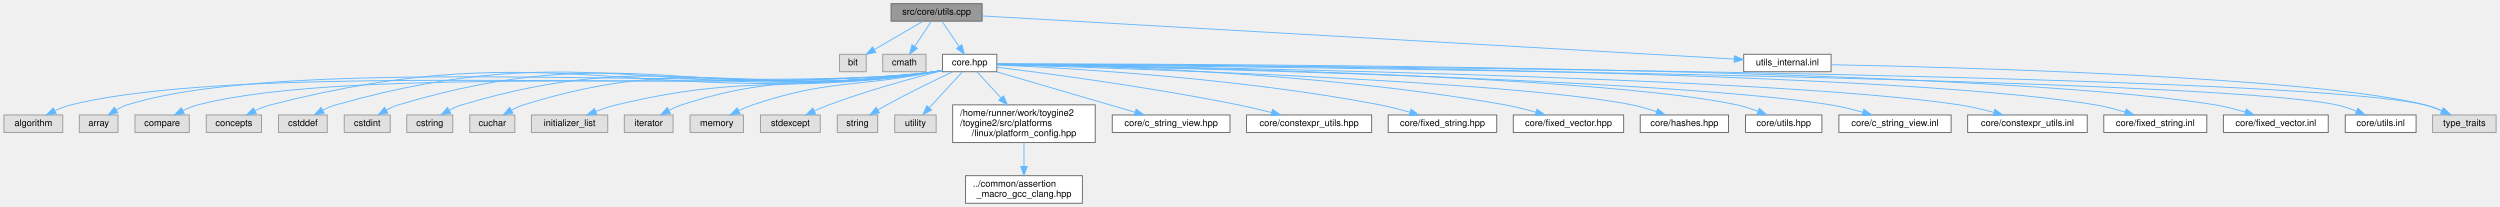
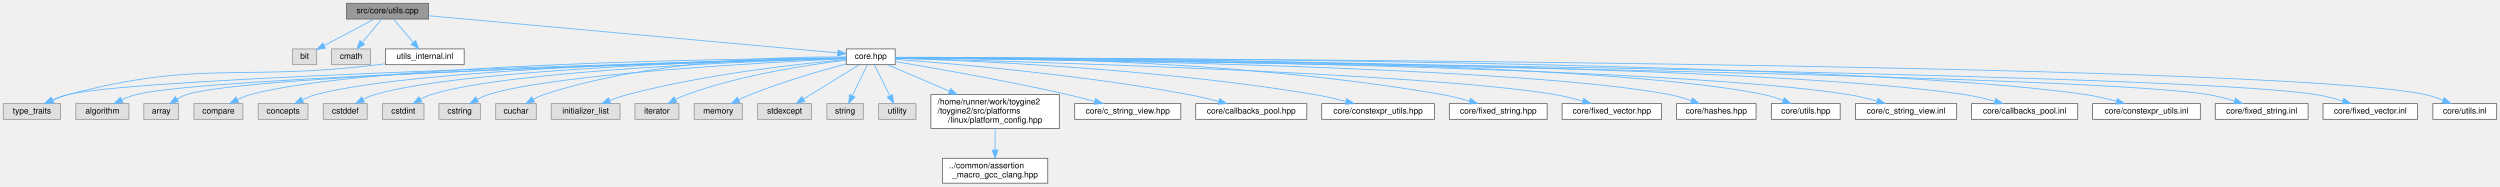
- <svg xmlns="http://www.w3.org/2000/svg" xmlns:xlink="http://www.w3.org/1999/xlink" width="2718pt" height="225pt" viewBox="0.00 0.00 2717.50 225.00">
+ <svg xmlns="http://www.w3.org/2000/svg" xmlns:xlink="http://www.w3.org/1999/xlink" width="3016pt" height="225pt" viewBox="0.00 0.00 3016.00 225.00">
  <g id="graph0" class="graph" transform="scale(1 1) rotate(0) translate(4 221)">
    <g id="Node000001" class="node">
      <g id="a_Node000001">
        <a xlink:title="Implementation of core utility functions for string manipulation, encoding conversion,...">
-           <polygon fill="#999999" stroke="#666666" points="1063.5,-217 964.5,-217 964.5,-198 1063.5,-198 1063.5,-217" />
-           <text text-anchor="middle" x="1014" y="-205" font-family="Helvetica,sans-Serif" font-size="10.00">src/core/utils.cpp</text>
+           <polygon fill="#999999" stroke="#666666" points="513,-217 414,-217 414,-198 513,-198 513,-217" />
+           <text text-anchor="middle" x="463.5" y="-205" font-family="Helvetica,sans-Serif" font-size="10.00">src/core/utils.cpp</text>
        </a>
      </g>
    </g>
    <g id="Node000002" class="node">
      <g id="a_Node000002">
        <a xlink:title=" ">
-           <polygon fill="#e0e0e0" stroke="#999999" points="937.5,-162 908.5,-162 908.5,-143 937.5,-143 937.5,-162" />
-           <text text-anchor="middle" x="923" y="-150" font-family="Helvetica,sans-Serif" font-size="10.00">bit</text>
+           <polygon fill="#e0e0e0" stroke="#999999" points="378,-162 349,-162 349,-143 378,-143 378,-162" />
+           <text text-anchor="middle" x="363.5" y="-150" font-family="Helvetica,sans-Serif" font-size="10.00">bit</text>
        </a>
      </g>
    </g>
    <g id="edge1_Node000001_Node000002" class="edge">
      <g id="a_edge1_Node000001_Node000002">
        <a xlink:title=" ">
-           <path fill="none" stroke="#63b8ff" d="M999.38,-197.98C985.05,-189.64 962.99,-176.79 946.25,-167.04" />
-           <polygon fill="#63b8ff" stroke="#63b8ff" points="947.99,-164 937.58,-161.99 944.46,-170.05 947.99,-164" />
+           <path fill="none" stroke="#63b8ff" d="M447.43,-197.98C431.17,-189.36 405.83,-175.93 387.24,-166.08" />
+           <polygon fill="#63b8ff" stroke="#63b8ff" points="388.7,-162.89 378.22,-161.3 385.42,-169.08 388.7,-162.89" />
        </a>
      </g>
    </g>
    <g id="Node000003" class="node">
      <g id="a_Node000003">
        <a xlink:title=" ">
-           <polygon fill="#e0e0e0" stroke="#999999" points="1002.5,-162 955.5,-162 955.5,-143 1002.5,-143 1002.5,-162" />
-           <text text-anchor="middle" x="979" y="-150" font-family="Helvetica,sans-Serif" font-size="10.00">cmath</text>
+           <polygon fill="#e0e0e0" stroke="#999999" points="443,-162 396,-162 396,-143 443,-143 443,-162" />
+           <text text-anchor="middle" x="419.5" y="-150" font-family="Helvetica,sans-Serif" font-size="10.00">cmath</text>
        </a>
      </g>
    </g>
    <g id="edge2_Node000001_Node000003" class="edge">
      <g id="a_edge2_Node000001_Node000003">
        <a xlink:title=" ">
-           <path fill="none" stroke="#63b8ff" d="M1008.22,-197.75C1003.38,-190.42 996.32,-179.73 990.36,-170.7" />
-           <polygon fill="#63b8ff" stroke="#63b8ff" points="993.1,-168.5 984.67,-162.09 987.26,-172.36 993.1,-168.5" />
+           <path fill="none" stroke="#63b8ff" d="M456.23,-197.75C449.96,-190.18 440.71,-179.05 433.07,-169.84" />
+           <polygon fill="#63b8ff" stroke="#63b8ff" points="435.71,-167.55 426.63,-162.09 430.33,-172.02 435.71,-167.55" />
        </a>
      </g>
    </g>
    <g id="Node000004" class="node">
      <g id="a_Node000004">
        <a xlink:href="../../da/d47/core_8hpp.html" target="_top" xlink:title="Umbrella header for the engine core module.">
-           <polygon fill="white" stroke="#666666" points="1079.5,-162 1020.5,-162 1020.5,-143 1079.5,-143 1079.5,-162" />
-           <text text-anchor="middle" x="1050" y="-150" font-family="Helvetica,sans-Serif" font-size="10.00">core.hpp</text>
+           <polygon fill="white" stroke="#666666" points="1076,-162 1017,-162 1017,-143 1076,-143 1076,-162" />
+           <text text-anchor="middle" x="1046.5" y="-150" font-family="Helvetica,sans-Serif" font-size="10.00">core.hpp</text>
        </a>
      </g>
    </g>
    <g id="edge3_Node000001_Node000004" class="edge">
      <g id="a_edge3_Node000001_Node000004">
        <a xlink:title=" ">
-           <path fill="none" stroke="#63b8ff" d="M1019.94,-197.75C1024.98,-190.34 1032.34,-179.5 1038.51,-170.41" />
-           <polygon fill="#63b8ff" stroke="#63b8ff" points="1041.44,-172.33 1044.17,-162.09 1035.65,-168.39 1041.44,-172.33" />
-         </a>
-       </g>
-     </g>
-     <g id="Node000033" class="node">
-       <g id="a_Node000033">
+           <path fill="none" stroke="#63b8ff" d="M513.21,-201.98C626.75,-191.66 903.3,-166.52 1006.65,-157.12" />
+           <polygon fill="#63b8ff" stroke="#63b8ff" points="1007.04,-160.6 1016.68,-156.21 1006.4,-153.63 1007.04,-160.6" />
+         </a>
+       </g>
+     </g>
+     <g id="Node000035" class="node">
+       <g id="a_Node000035">
        <a xlink:href="../../d4/d85/utils__internal_8inl.html" target="_top" xlink:title="Internal utilities: inline helpers used by the core utils implementation.">
-           <polygon fill="white" stroke="#666666" points="1986.5,-162 1891.5,-162 1891.5,-143 1986.5,-143 1986.5,-162" />
-           <text text-anchor="middle" x="1939" y="-150" font-family="Helvetica,sans-Serif" font-size="10.00">utils_internal.inl</text>
-         </a>
-       </g>
-     </g>
-     <g id="edge32_Node000001_Node000033" class="edge">
-       <g id="a_edge32_Node000001_Node000033">
-         <a xlink:title=" ">
-           <path fill="none" stroke="#63b8ff" d="M1063.73,-203.65C1221.78,-194.59 1712.1,-166.5 1881.07,-156.82" />
-           <polygon fill="#63b8ff" stroke="#63b8ff" points="1881.47,-160.3 1891.26,-156.24 1881.07,-153.31 1881.47,-160.3" />
+           <polygon fill="white" stroke="#666666" points="556,-162 461,-162 461,-143 556,-143 556,-162" />
+           <text text-anchor="middle" x="508.5" y="-150" font-family="Helvetica,sans-Serif" font-size="10.00">utils_internal.inl</text>
+         </a>
+       </g>
+     </g>
+     <g id="edge34_Node000001_Node000035" class="edge">
+       <g id="a_edge34_Node000001_Node000035">
+         <a xlink:title=" ">
+           <path fill="none" stroke="#63b8ff" d="M470.93,-197.75C477.35,-190.18 486.81,-179.05 494.62,-169.84" />
+           <polygon fill="#63b8ff" stroke="#63b8ff" points="497.4,-171.98 501.21,-162.09 492.07,-167.45 497.4,-171.98" />
        </a>
      </g>
    </g>
    <g id="Node000005" class="node">
      <g id="a_Node000005">
        <a xlink:title=" ">
-           <polygon fill="#e0e0e0" stroke="#999999" points="64,-96 0,-96 0,-77 64,-77 64,-96" />
-           <text text-anchor="middle" x="32" y="-84" font-family="Helvetica,sans-Serif" font-size="10.00">algorithm</text>
+           <polygon fill="#e0e0e0" stroke="#999999" points="151.5,-96 87.5,-96 87.5,-77 151.5,-77 151.5,-96" />
+           <text text-anchor="middle" x="119.5" y="-84" font-family="Helvetica,sans-Serif" font-size="10.00">algorithm</text>
        </a>
      </g>
    </g>
    <g id="edge4_Node000004_Node000005" class="edge">
      <g id="a_edge4_Node000004_Node000005">
        <a xlink:title=" ">
-           <path fill="none" stroke="#63b8ff" d="M1020.22,-144.3C1017.45,-143.8 1014.68,-143.35 1012,-143 804.92,-116.1 275.78,-156.87 73,-107 67.02,-105.53 60.87,-103.14 55.21,-100.53" />
-           <polygon fill="#63b8ff" stroke="#63b8ff" points="56.77,-97.4 46.26,-96.05 53.64,-103.66 56.77,-97.4" />
+           <path fill="none" stroke="#63b8ff" d="M1016.81,-150.7C872.17,-146.71 244.97,-128.3 160.5,-107 154.53,-105.49 148.38,-103.09 142.72,-100.48" />
+           <polygon fill="#63b8ff" stroke="#63b8ff" points="144.29,-97.35 133.78,-96 141.15,-103.61 144.29,-97.35" />
        </a>
      </g>
    </g>
    <g id="Node000006" class="node">
      <g id="a_Node000006">
        <a xlink:title=" ">
-           <polygon fill="#e0e0e0" stroke="#999999" points="124,-96 82,-96 82,-77 124,-77 124,-96" />
-           <text text-anchor="middle" x="103" y="-84" font-family="Helvetica,sans-Serif" font-size="10.00">array</text>
+           <polygon fill="#e0e0e0" stroke="#999999" points="211.5,-96 169.5,-96 169.5,-77 211.5,-77 211.5,-96" />
+           <text text-anchor="middle" x="190.5" y="-84" font-family="Helvetica,sans-Serif" font-size="10.00">array</text>
        </a>
      </g>
    </g>
    <g id="edge5_Node000004_Node000006" class="edge">
      <g id="a_edge5_Node000004_Node000006">
        <a xlink:title=" ">
-           <path fill="none" stroke="#63b8ff" d="M1020.22,-144.31C1017.45,-143.8 1014.68,-143.35 1012,-143 818.39,-117.58 320.48,-164.94 134,-107 129.95,-105.74 125.9,-103.81 122.14,-101.65" />
-           <polygon fill="#63b8ff" stroke="#63b8ff" points="123.79,-98.56 113.5,-96.04 119.98,-104.43 123.79,-98.56" />
+           <path fill="none" stroke="#63b8ff" d="M1016.98,-150.79C878.7,-147.33 298.48,-131.46 221.5,-107 217.46,-105.72 213.42,-103.78 209.65,-101.61" />
+           <polygon fill="#63b8ff" stroke="#63b8ff" points="211.31,-98.51 201.01,-96 207.5,-104.38 211.31,-98.51" />
        </a>
      </g>
    </g>
    <g id="Node000007" class="node">
      <g id="a_Node000007">
        <a xlink:title=" ">
-           <polygon fill="#e0e0e0" stroke="#999999" points="201.5,-96 142.5,-96 142.5,-77 201.5,-77 201.5,-96" />
-           <text text-anchor="middle" x="172" y="-84" font-family="Helvetica,sans-Serif" font-size="10.00">compare</text>
+           <polygon fill="#e0e0e0" stroke="#999999" points="289,-96 230,-96 230,-77 289,-77 289,-96" />
+           <text text-anchor="middle" x="259.5" y="-84" font-family="Helvetica,sans-Serif" font-size="10.00">compare</text>
        </a>
      </g>
    </g>
    <g id="edge6_Node000004_Node000007" class="edge">
      <g id="a_edge6_Node000004_Node000007">
        <a xlink:title=" ">
-           <path fill="none" stroke="#63b8ff" d="M1020.22,-144.32C1017.45,-143.81 1014.68,-143.36 1012,-143 835.38,-119.46 383.45,-151.82 211,-107 205.41,-105.55 199.69,-103.23 194.42,-100.69" />
-           <polygon fill="#63b8ff" stroke="#63b8ff" points="196,-97.57 185.52,-96.03 192.75,-103.77 196,-97.57" />
+           <path fill="none" stroke="#63b8ff" d="M1016.99,-151.32C895.99,-150.35 437.68,-144.25 298.5,-107 293.15,-105.57 287.68,-103.36 282.59,-100.94" />
+           <polygon fill="#63b8ff" stroke="#63b8ff" points="283.88,-97.68 273.4,-96.17 280.66,-103.89 283.88,-97.68" />
        </a>
      </g>
    </g>
    <g id="Node000008" class="node">
      <g id="a_Node000008">
        <a xlink:title=" ">
-           <polygon fill="#e0e0e0" stroke="#999999" points="280,-96 220,-96 220,-77 280,-77 280,-96" />
-           <text text-anchor="middle" x="250" y="-84" font-family="Helvetica,sans-Serif" font-size="10.00">concepts</text>
+           <polygon fill="#e0e0e0" stroke="#999999" points="367.5,-96 307.5,-96 307.5,-77 367.5,-77 367.5,-96" />
+           <text text-anchor="middle" x="337.5" y="-84" font-family="Helvetica,sans-Serif" font-size="10.00">concepts</text>
        </a>
      </g>
    </g>
    <g id="edge7_Node000004_Node000008" class="edge">
      <g id="a_edge7_Node000004_Node000008">
        <a xlink:title=" ">
-           <path fill="none" stroke="#63b8ff" d="M1020.22,-144.33C1017.45,-143.82 1014.68,-143.36 1012,-143 693.63,-99.78 601.16,-187.02 290,-107 284.29,-105.53 278.44,-103.21 273.03,-100.67" />
-           <polygon fill="#63b8ff" stroke="#63b8ff" points="274.4,-97.44 263.9,-96.01 271.21,-103.67 274.4,-97.44" />
+           <path fill="none" stroke="#63b8ff" d="M1016.72,-151.04C903.62,-149.06 500.82,-139.81 377.5,-107 371.9,-105.51 366.15,-103.22 360.81,-100.73" />
+           <polygon fill="#63b8ff" stroke="#63b8ff" points="362.29,-97.55 351.79,-96.14 359.12,-103.79 362.29,-97.55" />
        </a>
      </g>
    </g>
    <g id="Node000009" class="node">
      <g id="a_Node000009">
        <a xlink:title=" ">
-           <polygon fill="#e0e0e0" stroke="#999999" points="351.5,-96 298.5,-96 298.5,-77 351.5,-77 351.5,-96" />
-           <text text-anchor="middle" x="325" y="-84" font-family="Helvetica,sans-Serif" font-size="10.00">cstddef</text>
+           <polygon fill="#e0e0e0" stroke="#999999" points="439,-96 386,-96 386,-77 439,-77 439,-96" />
+           <text text-anchor="middle" x="412.5" y="-84" font-family="Helvetica,sans-Serif" font-size="10.00">cstddef</text>
        </a>
      </g>
    </g>
    <g id="edge8_Node000004_Node000009" class="edge">
      <g id="a_edge8_Node000004_Node000009">
        <a xlink:title=" ">
-           <path fill="none" stroke="#63b8ff" d="M1020.21,-144.35C1017.45,-143.83 1014.68,-143.37 1012,-143 724.97,-103.24 639.82,-185.92 361,-107 356.13,-105.62 351.18,-103.5 346.57,-101.15" />
-           <polygon fill="#63b8ff" stroke="#63b8ff" points="348.17,-98.04 337.74,-96.2 344.74,-104.14 348.17,-98.04" />
+           <path fill="none" stroke="#63b8ff" d="M1016.64,-150.93C911.2,-148.66 556.89,-138.8 448.5,-107 443.64,-105.57 438.7,-103.43 434.09,-101.08" />
+           <polygon fill="#63b8ff" stroke="#63b8ff" points="435.69,-97.96 425.26,-96.13 432.27,-104.07 435.69,-97.96" />
        </a>
      </g>
    </g>
    <g id="Node000010" class="node">
      <g id="a_Node000010">
        <a xlink:title=" ">
-           <polygon fill="#e0e0e0" stroke="#999999" points="420,-96 370,-96 370,-77 420,-77 420,-96" />
-           <text text-anchor="middle" x="395" y="-84" font-family="Helvetica,sans-Serif" font-size="10.00">cstdint</text>
+           <polygon fill="#e0e0e0" stroke="#999999" points="507.5,-96 457.5,-96 457.5,-77 507.5,-77 507.5,-96" />
+           <text text-anchor="middle" x="482.5" y="-84" font-family="Helvetica,sans-Serif" font-size="10.00">cstdint</text>
        </a>
      </g>
    </g>
    <g id="edge9_Node000004_Node000010" class="edge">
      <g id="a_edge9_Node000004_Node000010">
        <a xlink:title=" ">
-           <path fill="none" stroke="#63b8ff" d="M1020.21,-144.37C1017.45,-143.85 1014.68,-143.38 1012,-143 754.97,-106.55 677.68,-181.53 429,-107 424.48,-105.64 419.91,-103.59 415.65,-101.32" />
-           <polygon fill="#63b8ff" stroke="#63b8ff" points="417.36,-98.26 406.97,-96.18 413.79,-104.28 417.36,-98.26" />
+           <path fill="none" stroke="#63b8ff" d="M1016.69,-150.69C919.24,-147.8 611.04,-136.48 516.5,-107 511.99,-105.59 507.43,-103.52 503.18,-101.24" />
+           <polygon fill="#63b8ff" stroke="#63b8ff" points="504.88,-98.18 494.49,-96.1 501.32,-104.21 504.88,-98.18" />
        </a>
      </g>
    </g>
    <g id="Node000011" class="node">
      <g id="a_Node000011">
        <a xlink:title=" ">
-           <polygon fill="#e0e0e0" stroke="#999999" points="488,-96 438,-96 438,-77 488,-77 488,-96" />
-           <text text-anchor="middle" x="463" y="-84" font-family="Helvetica,sans-Serif" font-size="10.00">cstring</text>
+           <polygon fill="#e0e0e0" stroke="#999999" points="575.5,-96 525.5,-96 525.5,-77 575.5,-77 575.5,-96" />
+           <text text-anchor="middle" x="550.5" y="-84" font-family="Helvetica,sans-Serif" font-size="10.00">cstring</text>
        </a>
      </g>
    </g>
    <g id="edge10_Node000004_Node000011" class="edge">
      <g id="a_edge10_Node000004_Node000011">
        <a xlink:title=" ">
-           <path fill="none" stroke="#63b8ff" d="M1020.21,-144.39C1017.44,-143.87 1014.68,-143.39 1012,-143 785.4,-109.91 717.5,-172.29 498,-107 493.37,-105.62 488.69,-103.56 484.31,-101.29" />
-           <polygon fill="#63b8ff" stroke="#63b8ff" points="485.78,-98.1 475.36,-96.15 482.29,-104.16 485.78,-98.1" />
+           <path fill="none" stroke="#63b8ff" d="M1016.91,-150.23C928.38,-146.17 666.68,-132.31 585.5,-107 580.89,-105.56 576.21,-103.47 571.84,-101.19" />
+           <polygon fill="#63b8ff" stroke="#63b8ff" points="573.31,-98 562.89,-96.06 569.82,-104.07 573.31,-98" />
        </a>
      </g>
    </g>
    <g id="Node000012" class="node">
      <g id="a_Node000012">
        <a xlink:title=" ">
-           <polygon fill="#e0e0e0" stroke="#999999" points="555.5,-96 506.5,-96 506.5,-77 555.5,-77 555.5,-96" />
-           <text text-anchor="middle" x="531" y="-84" font-family="Helvetica,sans-Serif" font-size="10.00">cuchar</text>
+           <polygon fill="#e0e0e0" stroke="#999999" points="643,-96 594,-96 594,-77 643,-77 643,-96" />
+           <text text-anchor="middle" x="618.5" y="-84" font-family="Helvetica,sans-Serif" font-size="10.00">cuchar</text>
        </a>
      </g>
    </g>
    <g id="edge11_Node000004_Node000012" class="edge">
      <g id="a_edge11_Node000004_Node000012">
        <a xlink:title=" ">
-           <path fill="none" stroke="#63b8ff" d="M1020.2,-144.42C1017.44,-143.89 1014.67,-143.4 1012,-143 814.93,-113.17 755.38,-166 565,-107 560.49,-105.6 555.93,-103.53 551.67,-101.25" />
-           <polygon fill="#63b8ff" stroke="#63b8ff" points="553.38,-98.19 542.99,-96.12 549.81,-104.22 553.38,-98.19" />
+           <path fill="none" stroke="#63b8ff" d="M1016.97,-152.2C950.22,-152.91 783.33,-149.86 652.5,-107 648.01,-105.53 643.46,-103.43 639.21,-101.14" />
+           <polygon fill="#63b8ff" stroke="#63b8ff" points="640.91,-98.08 630.52,-96.01 637.36,-104.11 640.91,-98.08" />
        </a>
      </g>
    </g>
    <g id="Node000013" class="node">
      <g id="a_Node000013">
        <a xlink:title=" ">
-           <polygon fill="#e0e0e0" stroke="#999999" points="656.5,-96 573.5,-96 573.5,-77 656.5,-77 656.5,-96" />
-           <text text-anchor="middle" x="615" y="-84" font-family="Helvetica,sans-Serif" font-size="10.00">initializer_list</text>
+           <polygon fill="#e0e0e0" stroke="#999999" points="744,-96 661,-96 661,-77 744,-77 744,-96" />
+           <text text-anchor="middle" x="702.5" y="-84" font-family="Helvetica,sans-Serif" font-size="10.00">initializer_list</text>
        </a>
      </g>
    </g>
    <g id="edge12_Node000004_Node000013" class="edge">
      <g id="a_edge12_Node000004_Node000013">
        <a xlink:title=" ">
-           <path fill="none" stroke="#63b8ff" d="M1020.19,-144.49C1017.43,-143.94 1014.67,-143.44 1012,-143 859.41,-118.08 816.38,-142.91 666,-107 658.52,-105.21 650.66,-102.6 643.41,-99.87" />
-           <polygon fill="#63b8ff" stroke="#63b8ff" points="644.58,-96.57 634,-96.13 642,-103.07 644.58,-96.57" />
+           <path fill="none" stroke="#63b8ff" d="M1016.97,-149.12C963.64,-144.37 848.02,-131.94 753.5,-107 746.36,-105.12 738.84,-102.57 731.83,-99.94" />
+           <polygon fill="#63b8ff" stroke="#63b8ff" points="732.62,-96.49 722.04,-96.1 730.07,-103.01 732.62,-96.49" />
        </a>
      </g>
    </g>
    <g id="Node000014" class="node">
      <g id="a_Node000014">
        <a xlink:title=" ">
-           <polygon fill="#e0e0e0" stroke="#999999" points="727.5,-96 674.5,-96 674.5,-77 727.5,-77 727.5,-96" />
-           <text text-anchor="middle" x="701" y="-84" font-family="Helvetica,sans-Serif" font-size="10.00">iterator</text>
+           <polygon fill="#e0e0e0" stroke="#999999" points="815,-96 762,-96 762,-77 815,-77 815,-96" />
+           <text text-anchor="middle" x="788.5" y="-84" font-family="Helvetica,sans-Serif" font-size="10.00">iterator</text>
        </a>
      </g>
    </g>
    <g id="edge13_Node000004_Node000014" class="edge">
      <g id="a_edge13_Node000004_Node000014">
        <a xlink:title=" ">
-           <path fill="none" stroke="#63b8ff" d="M1020.18,-144.56C1017.42,-144 1014.66,-143.47 1012,-143 890.62,-121.52 854.26,-144.99 737,-107 732.39,-105.51 727.68,-103.42 723.25,-101.17" />
-           <polygon fill="#63b8ff" stroke="#63b8ff" points="724.59,-97.92 714.15,-96.14 721.2,-104.04 724.59,-97.92" />
+           <path fill="none" stroke="#63b8ff" d="M1016.65,-148.38C973.3,-143.22 890.85,-131 824.5,-107 820.02,-105.38 815.41,-103.27 811.06,-101.04" />
+           <polygon fill="#63b8ff" stroke="#63b8ff" points="812.52,-97.85 802.07,-96.1 809.15,-103.98 812.52,-97.85" />
        </a>
      </g>
    </g>
    <g id="Node000015" class="node">
      <g id="a_Node000015">
        <a xlink:title=" ">
-           <polygon fill="#e0e0e0" stroke="#999999" points="804,-96 746,-96 746,-77 804,-77 804,-96" />
-           <text text-anchor="middle" x="775" y="-84" font-family="Helvetica,sans-Serif" font-size="10.00">memory</text>
+           <polygon fill="#e0e0e0" stroke="#999999" points="891.5,-96 833.5,-96 833.5,-77 891.5,-77 891.5,-96" />
+           <text text-anchor="middle" x="862.5" y="-84" font-family="Helvetica,sans-Serif" font-size="10.00">memory</text>
        </a>
      </g>
    </g>
    <g id="edge14_Node000004_Node000015" class="edge">
      <g id="a_edge14_Node000004_Node000015">
        <a xlink:title=" ">
-           <path fill="none" stroke="#63b8ff" d="M1020.15,-144.7C1017.4,-144.11 1014.65,-143.54 1012,-143 924.34,-125.23 898.85,-135.28 814,-107 808.92,-105.31 803.68,-103.06 798.74,-100.7" />
-           <polygon fill="#63b8ff" stroke="#63b8ff" points="800.26,-97.55 789.76,-96.13 797.08,-103.78 800.26,-97.55" />
+           <path fill="none" stroke="#63b8ff" d="M1016.84,-143.95C987.18,-136.04 940.49,-122.61 901.5,-107 896.83,-105.13 891.95,-102.91 887.29,-100.66" />
+           <polygon fill="#63b8ff" stroke="#63b8ff" points="888.67,-97.44 878.17,-96.08 885.53,-103.69 888.67,-97.44" />
        </a>
      </g>
    </g>
    <g id="Node000016" class="node">
      <g id="a_Node000016">
        <a xlink:title=" ">
-           <polygon fill="#e0e0e0" stroke="#999999" points="887.5,-96 822.5,-96 822.5,-77 887.5,-77 887.5,-96" />
-           <text text-anchor="middle" x="855" y="-84" font-family="Helvetica,sans-Serif" font-size="10.00">stdexcept</text>
+           <polygon fill="#e0e0e0" stroke="#999999" points="975,-96 910,-96 910,-77 975,-77 975,-96" />
+           <text text-anchor="middle" x="942.5" y="-84" font-family="Helvetica,sans-Serif" font-size="10.00">stdexcept</text>
        </a>
      </g>
    </g>
    <g id="edge15_Node000004_Node000016" class="edge">
      <g id="a_edge15_Node000004_Node000016">
        <a xlink:title=" ">
-           <path fill="none" stroke="#63b8ff" d="M1020.24,-144.27C989.08,-136.38 938.96,-122.74 897,-107 891.86,-105.07 886.48,-102.79 881.35,-100.47" />
-           <polygon fill="#63b8ff" stroke="#63b8ff" points="882.46,-97.13 871.91,-96.07 879.49,-103.47 882.46,-97.13" />
+           <path fill="none" stroke="#63b8ff" d="M1032.47,-142.87C1015.26,-132.28 985.84,-114.17 965.35,-101.56" />
+           <polygon fill="#63b8ff" stroke="#63b8ff" points="966.99,-98.46 956.64,-96.2 963.32,-104.42 966.99,-98.46" />
        </a>
      </g>
    </g>
    <g id="Node000017" class="node">
      <g id="a_Node000017">
        <a xlink:title=" ">
-           <polygon fill="#e0e0e0" stroke="#999999" points="950,-96 906,-96 906,-77 950,-77 950,-96" />
-           <text text-anchor="middle" x="928" y="-84" font-family="Helvetica,sans-Serif" font-size="10.00">string</text>
+           <polygon fill="#e0e0e0" stroke="#999999" points="1037.5,-96 993.5,-96 993.5,-77 1037.5,-77 1037.5,-96" />
+           <text text-anchor="middle" x="1015.5" y="-84" font-family="Helvetica,sans-Serif" font-size="10.00">string</text>
        </a>
      </g>
    </g>
    <g id="edge16_Node000004_Node000017" class="edge">
      <g id="a_edge16_Node000004_Node000017">
        <a xlink:title=" ">
-           <path fill="none" stroke="#63b8ff" d="M1031.49,-142.93C1013.12,-134.3 984.28,-120.37 960,-107 956.83,-105.25 953.52,-103.34 950.29,-101.42" />
-           <polygon fill="#63b8ff" stroke="#63b8ff" points="951.91,-98.32 941.55,-96.12 948.28,-104.3 951.91,-98.32" />
+           <path fill="none" stroke="#63b8ff" d="M1042.32,-142.87C1037.72,-133.38 1030.21,-117.86 1024.3,-105.66" />
+           <polygon fill="#63b8ff" stroke="#63b8ff" points="1027.32,-103.88 1019.81,-96.41 1021.02,-106.93 1027.32,-103.88" />
        </a>
      </g>
    </g>
    <g id="Node000018" class="node">
      <g id="a_Node000018">
        <a xlink:title=" ">
-           <polygon fill="#e0e0e0" stroke="#999999" points="2709.5,-96 2640.5,-96 2640.5,-77 2709.5,-77 2709.5,-96" />
-           <text text-anchor="middle" x="2675" y="-84" font-family="Helvetica,sans-Serif" font-size="10.00">type_traits</text>
+           <polygon fill="#e0e0e0" stroke="#999999" points="69,-96 0,-96 0,-77 69,-77 69,-96" />
+           <text text-anchor="middle" x="34.5" y="-84" font-family="Helvetica,sans-Serif" font-size="10.00">type_traits</text>
        </a>
      </g>
    </g>
    <g id="edge17_Node000004_Node000018" class="edge">
      <g id="a_edge17_Node000004_Node000018">
        <a xlink:title=" ">
-           <path fill="none" stroke="#63b8ff" d="M1079.57,-151.37C1283.3,-150.4 2475.39,-143.16 2632,-107 2638.24,-105.56 2644.68,-103.18 2650.61,-100.57" />
-           <polygon fill="#63b8ff" stroke="#63b8ff" points="2652.49,-103.56 2660,-96.09 2649.47,-97.24 2652.49,-103.56" />
+           <path fill="none" stroke="#63b8ff" d="M1016.89,-150.79C864.46,-147.05 171.68,-128.97 78.5,-107 71.99,-105.46 65.25,-102.98 59.06,-100.3" />
+           <polygon fill="#63b8ff" stroke="#63b8ff" points="60.43,-97.08 49.89,-96.01 57.47,-103.42 60.43,-97.08" />
        </a>
      </g>
    </g>
    <g id="Node000019" class="node">
      <g id="a_Node000019">
        <a xlink:title=" ">
-           <polygon fill="#e0e0e0" stroke="#999999" points="1013.5,-96 968.5,-96 968.5,-77 1013.5,-77 1013.5,-96" />
-           <text text-anchor="middle" x="991" y="-84" font-family="Helvetica,sans-Serif" font-size="10.00">utility</text>
+           <polygon fill="#e0e0e0" stroke="#999999" points="1101,-96 1056,-96 1056,-77 1101,-77 1101,-96" />
+           <text text-anchor="middle" x="1078.5" y="-84" font-family="Helvetica,sans-Serif" font-size="10.00">utility</text>
        </a>
      </g>
    </g>
    <g id="edge18_Node000004_Node000019" class="edge">
      <g id="a_edge18_Node000004_Node000019">
        <a xlink:title=" ">
-           <path fill="none" stroke="#63b8ff" d="M1042.04,-142.87C1032.86,-132.9 1017.54,-116.29 1006.08,-103.86" />
-           <polygon fill="#63b8ff" stroke="#63b8ff" points="1008.56,-101.39 999.21,-96.41 1003.41,-106.13 1008.56,-101.39" />
+           <path fill="none" stroke="#63b8ff" d="M1050.82,-142.87C1055.56,-133.38 1063.32,-117.86 1069.42,-105.66" />
+           <polygon fill="#63b8ff" stroke="#63b8ff" points="1072.71,-106.91 1074.05,-96.41 1066.44,-103.78 1072.71,-106.91" />
        </a>
      </g>
    </g>
    <g id="Node000020" class="node">
      <g id="a_Node000020">
        <a xlink:href="../../dd/d9e/linux_2platform__config_8hpp.html" target="_top" xlink:title="additional linux platform header">
-           <polygon fill="white" stroke="#666666" points="1186.5,-107 1031.5,-107 1031.5,-66 1186.5,-66 1186.5,-107" />
-           <text text-anchor="start" x="1039.5" y="-95" font-family="Helvetica,sans-Serif" font-size="10.00">/home/runner/work/toygine2</text>
-           <text text-anchor="start" x="1039.5" y="-84" font-family="Helvetica,sans-Serif" font-size="10.00">/toygine2/src/platforms</text>
-           <text text-anchor="middle" x="1109" y="-73" font-family="Helvetica,sans-Serif" font-size="10.00">/linux/platform_config.hpp</text>
+           <polygon fill="white" stroke="#666666" points="1274,-107 1119,-107 1119,-66 1274,-66 1274,-107" />
+           <text text-anchor="start" x="1127" y="-95" font-family="Helvetica,sans-Serif" font-size="10.00">/home/runner/work/toygine2</text>
+           <text text-anchor="start" x="1127" y="-84" font-family="Helvetica,sans-Serif" font-size="10.00">/toygine2/src/platforms</text>
+           <text text-anchor="middle" x="1196.5" y="-73" font-family="Helvetica,sans-Serif" font-size="10.00">/linux/platform_config.hpp</text>
        </a>
      </g>
    </g>
    <g id="edge19_Node000004_Node000020" class="edge">
      <g id="a_edge19_Node000004_Node000020">
        <a xlink:title=" ">
-           <path fill="none" stroke="#63b8ff" d="M1057.96,-142.87C1064.67,-135.58 1074.67,-124.74 1084.04,-114.58" />
-           <polygon fill="#63b8ff" stroke="#63b8ff" points="1086.81,-116.73 1091.02,-107.01 1081.66,-111.99 1086.81,-116.73" />
+           <path fill="none" stroke="#63b8ff" d="M1066.73,-142.87C1085.82,-134.72 1115.31,-122.14 1141.36,-111.03" />
+           <polygon fill="#63b8ff" stroke="#63b8ff" points="1142.95,-114.15 1150.78,-107.01 1140.2,-107.71 1142.95,-114.15" />
        </a>
      </g>
    </g>
    <g id="Node000022" class="node">
      <g id="a_Node000022">
        <a xlink:href="../../dd/ded/c__string__view_8hpp.html" target="_top" xlink:title="Non-owning string view class for C-style strings.">
-           <polygon fill="white" stroke="#666666" points="1333,-96 1205,-96 1205,-77 1333,-77 1333,-96" />
-           <text text-anchor="middle" x="1269" y="-84" font-family="Helvetica,sans-Serif" font-size="10.00">core/c_string_view.hpp</text>
+           <polygon fill="white" stroke="#666666" points="1420.5,-96 1292.5,-96 1292.5,-77 1420.5,-77 1420.5,-96" />
+           <text text-anchor="middle" x="1356.5" y="-84" font-family="Helvetica,sans-Serif" font-size="10.00">core/c_string_view.hpp</text>
        </a>
      </g>
    </g>
    <g id="edge21_Node000004_Node000022" class="edge">
      <g id="a_edge21_Node000004_Node000022">
        <a xlink:title=" ">
-           <path fill="none" stroke="#63b8ff" d="M1079.54,-142.87C1118.34,-131.53 1186.6,-111.58 1229.72,-98.98" />
-           <polygon fill="#63b8ff" stroke="#63b8ff" points="1230.97,-102.26 1239.58,-96.1 1229,-95.54 1230.97,-102.26" />
+           <path fill="none" stroke="#63b8ff" d="M1076.21,-146.66C1121.24,-139.16 1209.4,-123.83 1283.5,-107 1294.26,-104.56 1305.83,-101.61 1316.52,-98.76" />
+           <polygon fill="#63b8ff" stroke="#63b8ff" points="1317.7,-102.07 1326.44,-96.08 1315.87,-95.31 1317.7,-102.07" />
        </a>
      </g>
    </g>
    <g id="Node000023" class="node">
      <g id="a_Node000023">
-         <a xlink:href="../../d4/dc0/constexpr__utils_8hpp.html" target="_top" xlink:title="Constexpr utility functions for compile-time operations.">
-           <polygon fill="white" stroke="#666666" points="1487,-96 1351,-96 1351,-77 1487,-77 1487,-96" />
-           <text text-anchor="middle" x="1419" y="-84" font-family="Helvetica,sans-Serif" font-size="10.00">core/constexpr_utils.hpp</text>
+         <a xlink:href="../../d1/d5c/callbacks__pool_8hpp.html" target="_top" xlink:title="Template callback pool class with fixed-size callback storage.">
+           <polygon fill="white" stroke="#666666" points="1572.5,-96 1438.5,-96 1438.5,-77 1572.5,-77 1572.5,-96" />
+           <text text-anchor="middle" x="1505.5" y="-84" font-family="Helvetica,sans-Serif" font-size="10.00">core/callbacks_pool.hpp</text>
        </a>
      </g>
    </g>
    <g id="edge22_Node000004_Node000023" class="edge">
      <g id="a_edge22_Node000004_Node000023">
        <a xlink:title=" ">
-           <path fill="none" stroke="#63b8ff" d="M1079.59,-147.95C1132.52,-141.4 1246.75,-126.27 1342,-107 1353.81,-104.61 1366.53,-101.58 1378.17,-98.62" />
-           <polygon fill="#63b8ff" stroke="#63b8ff" points="1379.26,-101.96 1388.06,-96.06 1377.5,-95.18 1379.26,-101.96" />
+           <path fill="none" stroke="#63b8ff" d="M1076.01,-149.44C1140.54,-144.64 1298.85,-131.24 1429.5,-107 1441.52,-104.77 1454.44,-101.71 1466.17,-98.67" />
+           <polygon fill="#63b8ff" stroke="#63b8ff" points="1467.35,-101.98 1476.11,-96.03 1465.55,-95.22 1467.35,-101.98" />
        </a>
      </g>
    </g>
    <g id="Node000024" class="node">
      <g id="a_Node000024">
-         <a xlink:href="../../d7/d7f/fixed__string_8hpp.html" target="_top" xlink:title="Template string class with fixed-size character buffer.">
-           <polygon fill="white" stroke="#666666" points="1623,-96 1505,-96 1505,-77 1623,-77 1623,-96" />
-           <text text-anchor="middle" x="1564" y="-84" font-family="Helvetica,sans-Serif" font-size="10.00">core/fixed_string.hpp</text>
+         <a xlink:href="../../d4/dc0/constexpr__utils_8hpp.html" target="_top" xlink:title="Constexpr utility functions for compile-time operations.">
+           <polygon fill="white" stroke="#666666" points="1726.5,-96 1590.5,-96 1590.5,-77 1726.5,-77 1726.5,-96" />
+           <text text-anchor="middle" x="1658.5" y="-84" font-family="Helvetica,sans-Serif" font-size="10.00">core/constexpr_utils.hpp</text>
        </a>
      </g>
    </g>
    <g id="edge23_Node000004_Node000024" class="edge">
      <g id="a_edge23_Node000004_Node000024">
        <a xlink:title=" ">
-           <path fill="none" stroke="#63b8ff" d="M1079.75,-150.38C1151.78,-147.27 1341.05,-136.7 1496,-107 1506.79,-104.93 1518.33,-101.93 1528.79,-98.9" />
-           <polygon fill="#63b8ff" stroke="#63b8ff" points="1529.86,-102.23 1538.43,-96.01 1527.85,-95.53 1529.86,-102.23" />
+           <path fill="none" stroke="#63b8ff" d="M1076.29,-150.74C1157.73,-148.31 1390.75,-138.86 1581.5,-107 1594.04,-104.91 1607.53,-101.79 1619.67,-98.66" />
+           <polygon fill="#63b8ff" stroke="#63b8ff" points="1620.72,-102 1629.49,-96.05 1618.93,-95.24 1620.72,-102" />
        </a>
      </g>
    </g>
    <g id="Node000025" class="node">
      <g id="a_Node000025">
-         <a xlink:href="../../d7/dea/fixed__vector_8hpp.html" target="_top" xlink:title="TODO.">
-           <polygon fill="white" stroke="#666666" points="1761,-96 1641,-96 1641,-77 1761,-77 1761,-96" />
-           <text text-anchor="middle" x="1701" y="-84" font-family="Helvetica,sans-Serif" font-size="10.00">core/fixed_vector.hpp</text>
+         <a xlink:href="../../d7/d7f/fixed__string_8hpp.html" target="_top" xlink:title="Template string class with fixed-size character buffer.">
+           <polygon fill="white" stroke="#666666" points="1862.5,-96 1744.5,-96 1744.5,-77 1862.5,-77 1862.5,-96" />
+           <text text-anchor="middle" x="1803.5" y="-84" font-family="Helvetica,sans-Serif" font-size="10.00">core/fixed_string.hpp</text>
        </a>
      </g>
    </g>
    <g id="edge24_Node000004_Node000025" class="edge">
      <g id="a_edge24_Node000004_Node000025">
        <a xlink:title=" ">
-           <path fill="none" stroke="#63b8ff" d="M1079.63,-151.31C1165.68,-150.31 1422.73,-144.19 1632,-107 1643.05,-105.04 1654.88,-102.04 1665.57,-98.97" />
-           <polygon fill="#63b8ff" stroke="#63b8ff" points="1666.81,-102.25 1675.4,-96.05 1664.82,-95.55 1666.81,-102.25" />
+           <path fill="none" stroke="#63b8ff" d="M1076.32,-151.85C1172.56,-152.48 1483.35,-150.77 1735.5,-107 1746.5,-105.09 1758.27,-102.08 1768.87,-98.98" />
+           <polygon fill="#63b8ff" stroke="#63b8ff" points="1770.06,-102.28 1778.61,-96.03 1768.03,-95.58 1770.06,-102.28" />
        </a>
      </g>
    </g>
    <g id="Node000026" class="node">
      <g id="a_Node000026">
-         <a xlink:href="../../dd/d8e/hashes_8hpp.html" target="_top" xlink:title="CRC hash functions.">
-           <polygon fill="white" stroke="#666666" points="1875,-96 1779,-96 1779,-77 1875,-77 1875,-96" />
-           <text text-anchor="middle" x="1827" y="-84" font-family="Helvetica,sans-Serif" font-size="10.00">core/hashes.hpp</text>
+         <a xlink:href="../../d7/dea/fixed__vector_8hpp.html" target="_top" xlink:title="TODO.">
+           <polygon fill="white" stroke="#666666" points="2000.5,-96 1880.5,-96 1880.5,-77 2000.5,-77 2000.5,-96" />
+           <text text-anchor="middle" x="1940.5" y="-84" font-family="Helvetica,sans-Serif" font-size="10.00">core/fixed_vector.hpp</text>
        </a>
      </g>
    </g>
    <g id="edge25_Node000004_Node000026" class="edge">
      <g id="a_edge25_Node000004_Node000026">
        <a xlink:title=" ">
-           <path fill="none" stroke="#63b8ff" d="M1079.88,-150.72C1198.28,-147.46 1634.56,-133.85 1770,-107 1778.85,-105.25 1788.2,-102.46 1796.72,-99.54" />
-           <polygon fill="#63b8ff" stroke="#63b8ff" points="1798.04,-102.78 1806.26,-96.1 1795.66,-96.2 1798.04,-102.78" />
+           <path fill="none" stroke="#63b8ff" d="M1076.23,-150.78C1204.81,-147.53 1713.73,-133.22 1871.5,-107 1882.67,-105.14 1894.61,-102.15 1905.36,-99.05" />
+           <polygon fill="#63b8ff" stroke="#63b8ff" points="1906.67,-102.31 1915.25,-96.09 1904.66,-95.61 1906.67,-102.31" />
        </a>
      </g>
    </g>
    <g id="Node000027" class="node">
      <g id="a_Node000027">
-         <a xlink:href="../../df/d93/utils_8hpp.html" target="_top" xlink:title="Core utility functions for string manipulation, encoding conversion, and number formatting.">
-           <polygon fill="white" stroke="#666666" points="1976.5,-96 1893.5,-96 1893.5,-77 1976.5,-77 1976.5,-96" />
-           <text text-anchor="middle" x="1935" y="-84" font-family="Helvetica,sans-Serif" font-size="10.00">core/utils.hpp</text>
+         <a xlink:href="../../dd/d8e/hashes_8hpp.html" target="_top" xlink:title="CRC hash functions.">
+           <polygon fill="white" stroke="#666666" points="2114.5,-96 2018.5,-96 2018.5,-77 2114.5,-77 2114.5,-96" />
+           <text text-anchor="middle" x="2066.5" y="-84" font-family="Helvetica,sans-Serif" font-size="10.00">core/hashes.hpp</text>
        </a>
      </g>
    </g>
    <g id="edge26_Node000004_Node000027" class="edge">
      <g id="a_edge26_Node000004_Node000027">
        <a xlink:title=" ">
-           <path fill="none" stroke="#63b8ff" d="M1079.68,-151.15C1209.23,-149.45 1725.68,-140.62 1884,-107 1891.65,-105.38 1899.67,-102.77 1907.02,-99.99" />
-           <polygon fill="#63b8ff" stroke="#63b8ff" points="1908.56,-103.14 1916.53,-96.16 1905.95,-96.65 1908.56,-103.14" />
+           <path fill="none" stroke="#63b8ff" d="M1076.36,-151.26C1218.12,-149.93 1824.12,-142.25 2009.5,-107 2018.44,-105.3 2027.88,-102.51 2036.45,-99.56" />
+           <polygon fill="#63b8ff" stroke="#63b8ff" points="2037.83,-102.78 2046.04,-96.08 2035.44,-96.2 2037.83,-102.78" />
        </a>
      </g>
    </g>
    <g id="Node000028" class="node">
      <g id="a_Node000028">
-         <a xlink:href="../../df/d4a/c__string__view_8inl.html" target="_top" xlink:title="Inline implementations for CStringView class.">
-           <polygon fill="white" stroke="#666666" points="2117,-96 1995,-96 1995,-77 2117,-77 2117,-96" />
-           <text text-anchor="middle" x="2056" y="-84" font-family="Helvetica,sans-Serif" font-size="10.00">core/c_string_view.inl</text>
+         <a xlink:href="../../df/d93/utils_8hpp.html" target="_top" xlink:title="Core utility functions for string manipulation, encoding conversion, and number formatting.">
+           <polygon fill="white" stroke="#666666" points="2216,-96 2133,-96 2133,-77 2216,-77 2216,-96" />
+           <text text-anchor="middle" x="2174.5" y="-84" font-family="Helvetica,sans-Serif" font-size="10.00">core/utils.hpp</text>
        </a>
      </g>
    </g>
    <g id="edge27_Node000004_Node000028" class="edge">
      <g id="a_edge27_Node000004_Node000028">
        <a xlink:title=" ">
-           <path fill="none" stroke="#63b8ff" d="M1079.9,-150.98C1219.2,-148.42 1805.31,-136.09 1986,-107 1997.54,-105.14 2009.89,-102.08 2020.96,-98.92" />
-           <polygon fill="#63b8ff" stroke="#63b8ff" points="2022.11,-102.23 2030.7,-96.03 2020.12,-95.52 2022.11,-102.23" />
+           <path fill="none" stroke="#63b8ff" d="M1076.32,-151.57C1228.04,-151.71 1915.24,-149.92 2123.5,-107 2131.38,-105.38 2139.63,-102.69 2147.15,-99.82" />
+           <polygon fill="#63b8ff" stroke="#63b8ff" points="2148.57,-103.02 2156.52,-96.02 2145.94,-96.53 2148.57,-103.02" />
        </a>
      </g>
    </g>
    <g id="Node000029" class="node">
      <g id="a_Node000029">
-         <a xlink:href="../../dc/d28/constexpr__utils_8inl.html" target="_top" xlink:title="Inline implementations for constexpr utility functions.">
-           <polygon fill="white" stroke="#666666" points="2265,-96 2135,-96 2135,-77 2265,-77 2265,-96" />
-           <text text-anchor="middle" x="2200" y="-84" font-family="Helvetica,sans-Serif" font-size="10.00">core/constexpr_utils.inl</text>
+         <a xlink:href="../../df/d4a/c__string__view_8inl.html" target="_top" xlink:title="Inline implementations for CStringView class.">
+           <polygon fill="white" stroke="#666666" points="2356.5,-96 2234.5,-96 2234.5,-77 2356.5,-77 2356.5,-96" />
+           <text text-anchor="middle" x="2295.5" y="-84" font-family="Helvetica,sans-Serif" font-size="10.00">core/c_string_view.inl</text>
        </a>
      </g>
    </g>
    <g id="edge28_Node000004_Node000029" class="edge">
      <g id="a_edge28_Node000004_Node000029">
        <a xlink:title=" ">
-           <path fill="none" stroke="#63b8ff" d="M1079.72,-151.14C1230.93,-149.17 1915.93,-138.64 2126,-107 2138.29,-105.15 2151.49,-102.04 2163.28,-98.85" />
-           <polygon fill="#63b8ff" stroke="#63b8ff" points="2164.55,-102.13 2173.23,-96.05 2162.66,-95.39 2164.55,-102.13" />
+           <path fill="none" stroke="#63b8ff" d="M1076.13,-151.32C1235.69,-150.21 1994.15,-143.08 2225.5,-107 2237.05,-105.2 2249.4,-102.15 2260.47,-98.99" />
+           <polygon fill="#63b8ff" stroke="#63b8ff" points="2261.63,-102.29 2270.21,-96.09 2259.63,-95.59 2261.63,-102.29" />
        </a>
      </g>
    </g>
    <g id="Node000030" class="node">
      <g id="a_Node000030">
-         <a xlink:href="../../d7/d40/fixed__string_8inl.html" target="_top" xlink:title="Inline implementations for FixedString template class.">
-           <polygon fill="white" stroke="#666666" points="2395,-96 2283,-96 2283,-77 2395,-77 2395,-96" />
-           <text text-anchor="middle" x="2339" y="-84" font-family="Helvetica,sans-Serif" font-size="10.00">core/fixed_string.inl</text>
+         <a xlink:href="../../d6/ddb/callbacks__pool_8inl.html" target="_top" xlink:title="Inline implementations for template callback pool class with fixed-size callback storage.">
+           <polygon fill="white" stroke="#666666" points="2502.5,-96 2374.5,-96 2374.5,-77 2502.5,-77 2502.5,-96" />
+           <text text-anchor="middle" x="2438.5" y="-84" font-family="Helvetica,sans-Serif" font-size="10.00">core/callbacks_pool.inl</text>
        </a>
      </g>
    </g>
    <g id="edge29_Node000004_Node000030" class="edge">
      <g id="a_edge29_Node000004_Node000030">
        <a xlink:title=" ">
-           <path fill="none" stroke="#63b8ff" d="M1079.69,-151.45C1243.04,-150.99 2033.66,-146.75 2274,-107 2284.64,-105.24 2295.97,-102.25 2306.15,-99.13" />
-           <polygon fill="#63b8ff" stroke="#63b8ff" points="2307.42,-102.4 2315.87,-96.01 2305.28,-95.73 2307.42,-102.4" />
+           <path fill="none" stroke="#63b8ff" d="M1076.21,-151.41C1246.94,-150.78 2104.72,-145.71 2365.5,-107 2377.74,-105.18 2390.88,-102.06 2402.59,-98.83" />
+           <polygon fill="#63b8ff" stroke="#63b8ff" points="2403.8,-102.12 2412.45,-96 2401.87,-95.4 2403.8,-102.12" />
        </a>
      </g>
    </g>
    <g id="Node000031" class="node">
      <g id="a_Node000031">
-         <a xlink:href="../../da/dc9/fixed__vector_8inl.html" target="_top" xlink:title="TODO.">
-           <polygon fill="white" stroke="#666666" points="2527,-96 2413,-96 2413,-77 2527,-77 2527,-96" />
-           <text text-anchor="middle" x="2470" y="-84" font-family="Helvetica,sans-Serif" font-size="10.00">core/fixed_vector.inl</text>
+         <a xlink:href="../../dc/d28/constexpr__utils_8inl.html" target="_top" xlink:title="Inline implementations for constexpr utility functions.">
+           <polygon fill="white" stroke="#666666" points="2650.5,-96 2520.5,-96 2520.5,-77 2650.5,-77 2650.5,-96" />
+           <text text-anchor="middle" x="2585.5" y="-84" font-family="Helvetica,sans-Serif" font-size="10.00">core/constexpr_utils.inl</text>
        </a>
      </g>
    </g>
    <g id="edge30_Node000004_Node000031" class="edge">
      <g id="a_edge30_Node000004_Node000031">
        <a xlink:title=" ">
-           <path fill="none" stroke="#63b8ff" d="M1079.66,-151.55C1253,-151.68 2136.4,-150.2 2404,-107 2414.91,-105.24 2426.54,-102.21 2436.96,-99.05" />
-           <polygon fill="#63b8ff" stroke="#63b8ff" points="2438.03,-102.38 2446.51,-96.03 2435.92,-95.71 2438.03,-102.38" />
+           <path fill="none" stroke="#63b8ff" d="M1076.18,-151.52C1257.7,-151.48 2220.01,-149.27 2511.5,-107 2524.03,-105.18 2537.49,-102.02 2549.45,-98.76" />
+           <polygon fill="#63b8ff" stroke="#63b8ff" points="2550.42,-102.12 2559.09,-96.02 2548.51,-95.38 2550.42,-102.12" />
        </a>
      </g>
    </g>
    <g id="Node000032" class="node">
      <g id="a_Node000032">
-         <a xlink:href="../../df/d7d/utils_8inl.html" target="_top" xlink:title="Inline implementations of core utility functions for string manipulation and encoding conversion.">
-           <polygon fill="white" stroke="#666666" points="2622.5,-96 2545.5,-96 2545.5,-77 2622.5,-77 2622.5,-96" />
-           <text text-anchor="middle" x="2584" y="-84" font-family="Helvetica,sans-Serif" font-size="10.00">core/utils.inl</text>
+         <a xlink:href="../../d7/d40/fixed__string_8inl.html" target="_top" xlink:title="Inline implementations for FixedString template class.">
+           <polygon fill="white" stroke="#666666" points="2780.5,-96 2668.5,-96 2668.5,-77 2780.5,-77 2780.5,-96" />
+           <text text-anchor="middle" x="2724.5" y="-84" font-family="Helvetica,sans-Serif" font-size="10.00">core/fixed_string.inl</text>
        </a>
      </g>
    </g>
    <g id="edge31_Node000004_Node000032" class="edge">
      <g id="a_edge31_Node000004_Node000032">
        <a xlink:title=" ">
-           <path fill="none" stroke="#63b8ff" d="M1079.63,-151.24C1276.2,-149.46 2388.74,-138.07 2536,-107 2543.21,-105.48 2550.73,-102.93 2557.61,-100.17" />
-           <polygon fill="#63b8ff" stroke="#63b8ff" points="2559.34,-103.24 2567.14,-96.07 2556.57,-96.81 2559.34,-103.24" />
+           <path fill="none" stroke="#63b8ff" d="M1076.27,-151.15C1282.72,-148.67 2497.61,-133.05 2659.5,-107 2670.14,-105.29 2681.48,-102.31 2691.66,-99.19" />
+           <polygon fill="#63b8ff" stroke="#63b8ff" points="2692.93,-102.45 2701.38,-96.06 2690.79,-95.79 2692.93,-102.45" />
+         </a>
+       </g>
+     </g>
+     <g id="Node000033" class="node">
+       <g id="a_Node000033">
+         <a xlink:href="../../da/dc9/fixed__vector_8inl.html" target="_top" xlink:title="TODO.">
+           <polygon fill="white" stroke="#666666" points="2912.5,-96 2798.5,-96 2798.5,-77 2912.5,-77 2912.5,-96" />
+           <text text-anchor="middle" x="2855.5" y="-84" font-family="Helvetica,sans-Serif" font-size="10.00">core/fixed_vector.inl</text>
+         </a>
+       </g>
+     </g>
+     <g id="edge32_Node000004_Node000033" class="edge">
+       <g id="a_edge32_Node000004_Node000033">
+         <a xlink:title=" ">
+           <path fill="none" stroke="#63b8ff" d="M1076.22,-151.21C1291.91,-149.04 2613.83,-134.7 2789.5,-107 2800.41,-105.28 2812.05,-102.26 2822.47,-99.1" />
+           <polygon fill="#63b8ff" stroke="#63b8ff" points="2823.54,-102.43 2832.02,-96.07 2821.43,-95.76 2823.54,-102.43" />
+         </a>
+       </g>
+     </g>
+     <g id="Node000034" class="node">
+       <g id="a_Node000034">
+         <a xlink:href="../../df/d7d/utils_8inl.html" target="_top" xlink:title="Inline implementations of core utility functions for string manipulation and encoding conversion.">
+           <polygon fill="white" stroke="#666666" points="3008,-96 2931,-96 2931,-77 3008,-77 3008,-96" />
+           <text text-anchor="middle" x="2969.5" y="-84" font-family="Helvetica,sans-Serif" font-size="10.00">core/utils.inl</text>
+         </a>
+       </g>
+     </g>
+     <g id="edge33_Node000004_Node000034" class="edge">
+       <g id="a_edge33_Node000004_Node000034">
+         <a xlink:title=" ">
+           <path fill="none" stroke="#63b8ff" d="M1076.31,-151.44C1301.67,-150.91 2733.6,-146.03 2921.5,-107 2928.72,-105.5 2936.24,-102.96 2943.12,-100.2" />
+           <polygon fill="#63b8ff" stroke="#63b8ff" points="2944.85,-103.27 2952.65,-96.1 2942.08,-96.84 2944.85,-103.27" />
        </a>
      </g>
    </g>
    <g id="Node000021" class="node">
      <g id="a_Node000021">
        <a xlink:href="../../d1/d5f/assertion__macro__gcc__clang_8hpp.html" target="_top" xlink:title="Debug and Release assertion macro implementations for GCC/Clang platforms.">
-           <polygon fill="white" stroke="#666666" points="1172.5,-30 1045.5,-30 1045.5,0 1172.5,0 1172.5,-30" />
-           <text text-anchor="start" x="1053.5" y="-18" font-family="Helvetica,sans-Serif" font-size="10.00">../common/assertion</text>
-           <text text-anchor="middle" x="1109" y="-7" font-family="Helvetica,sans-Serif" font-size="10.00">_macro_gcc_clang.hpp</text>
+           <polygon fill="white" stroke="#666666" points="1260,-30 1133,-30 1133,0 1260,0 1260,-30" />
+           <text text-anchor="start" x="1141" y="-18" font-family="Helvetica,sans-Serif" font-size="10.00">../common/assertion</text>
+           <text text-anchor="middle" x="1196.5" y="-7" font-family="Helvetica,sans-Serif" font-size="10.00">_macro_gcc_clang.hpp</text>
        </a>
      </g>
    </g>
    <g id="edge20_Node000020_Node000021" class="edge">
      <g id="a_edge20_Node000020_Node000021">
        <a xlink:title=" ">
-           <path fill="none" stroke="#63b8ff" d="M1109,-65.77C1109,-57.85 1109,-48.63 1109,-40.3" />
-           <polygon fill="#63b8ff" stroke="#63b8ff" points="1112.5,-40.04 1109,-30.04 1105.5,-40.04 1112.5,-40.04" />
-         </a>
-       </g>
-     </g>
-     <g id="edge33_Node000033_Node000018" class="edge">
-       <g id="a_edge33_Node000033_Node000018">
-         <a xlink:title=" ">
-           <path fill="none" stroke="#63b8ff" d="M1986.67,-150.67C2122.46,-147.95 2509.34,-137.66 2632,-107 2638.11,-105.47 2644.43,-103.1 2650.28,-100.54" />
-           <polygon fill="#63b8ff" stroke="#63b8ff" points="2652.02,-103.58 2659.57,-96.14 2649.03,-97.26 2652.02,-103.58" />
+           <path fill="none" stroke="#63b8ff" d="M1196.5,-65.77C1196.5,-57.85 1196.5,-48.63 1196.5,-40.3" />
+           <polygon fill="#63b8ff" stroke="#63b8ff" points="1200,-40.04 1196.5,-30.04 1193,-40.04 1200,-40.04" />
+         </a>
+       </g>
+     </g>
+     <g id="edge35_Node000035_Node000018" class="edge">
+       <g id="a_edge35_Node000035_Node000018">
+         <a xlink:title=" ">
+           <path fill="none" stroke="#63b8ff" d="M460.87,-144.09C458.04,-143.7 455.23,-143.34 452.5,-143 286.78,-122.46 240.02,-149.38 78.5,-107 72.29,-105.37 65.84,-102.96 59.85,-100.39" />
+           <polygon fill="#63b8ff" stroke="#63b8ff" points="60.9,-97.01 50.35,-96.01 57.97,-103.37 60.9,-97.01" />
        </a>
      </g>
    </g>
  </g>
</svg>
